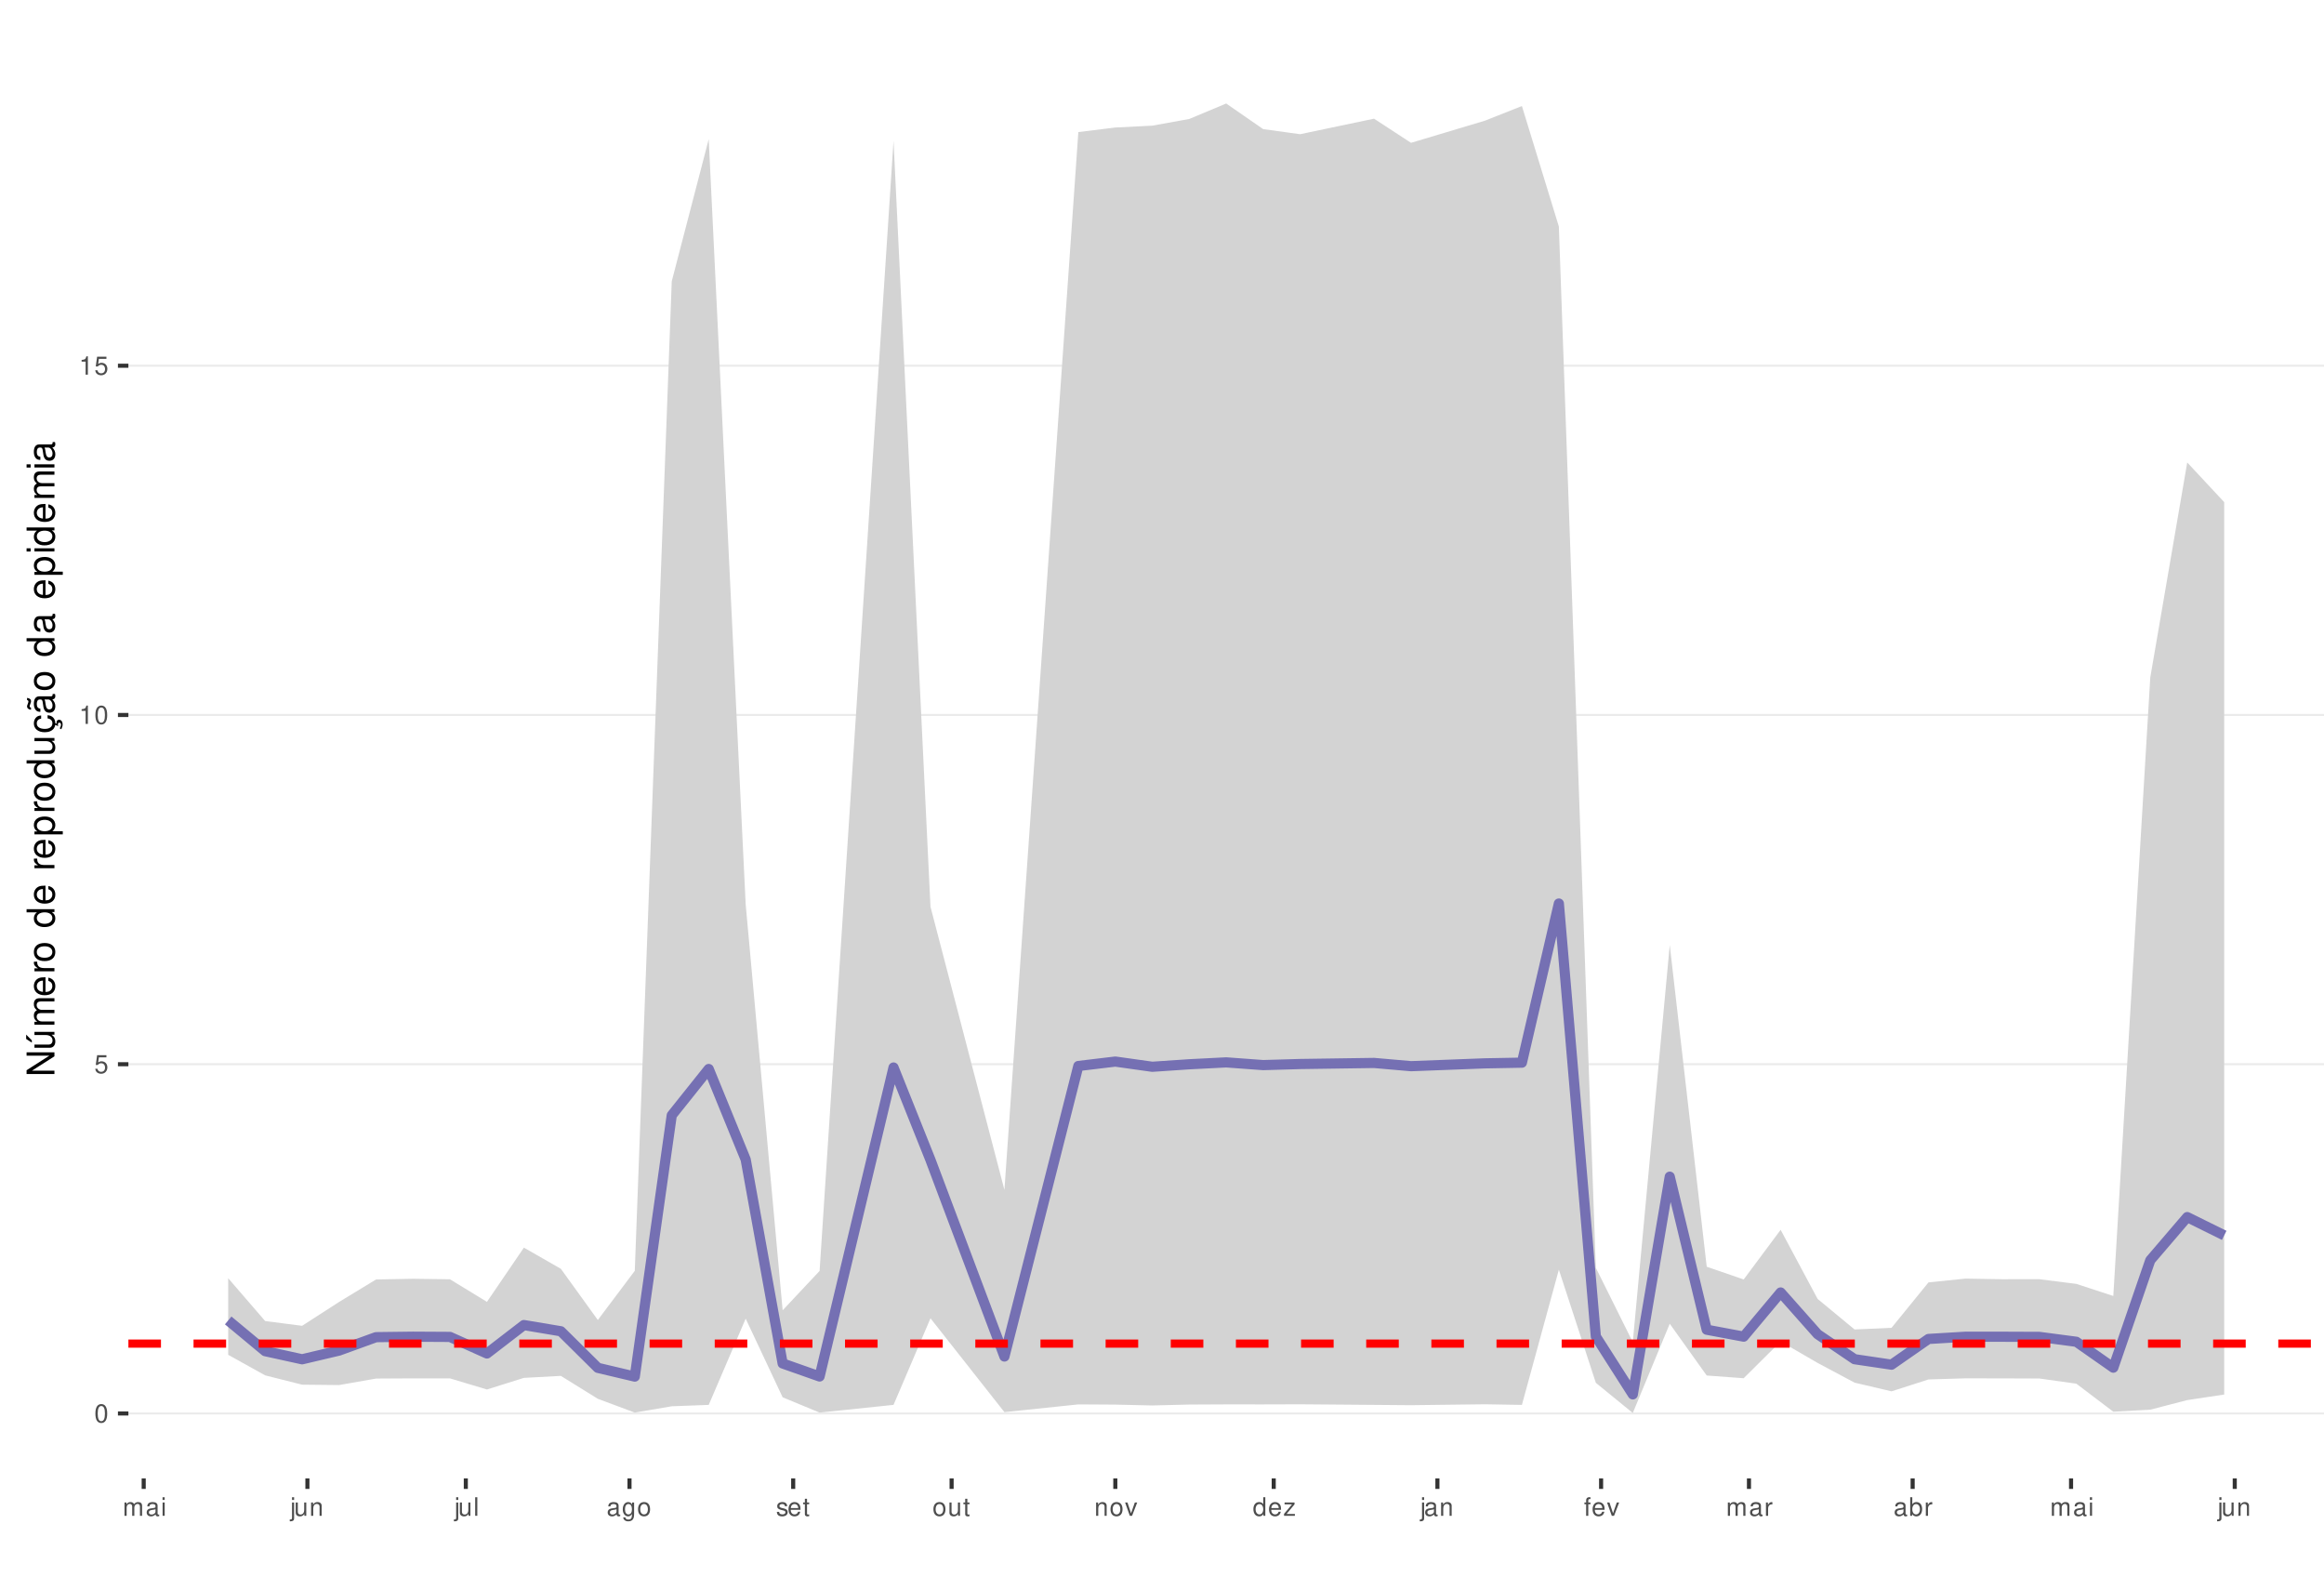
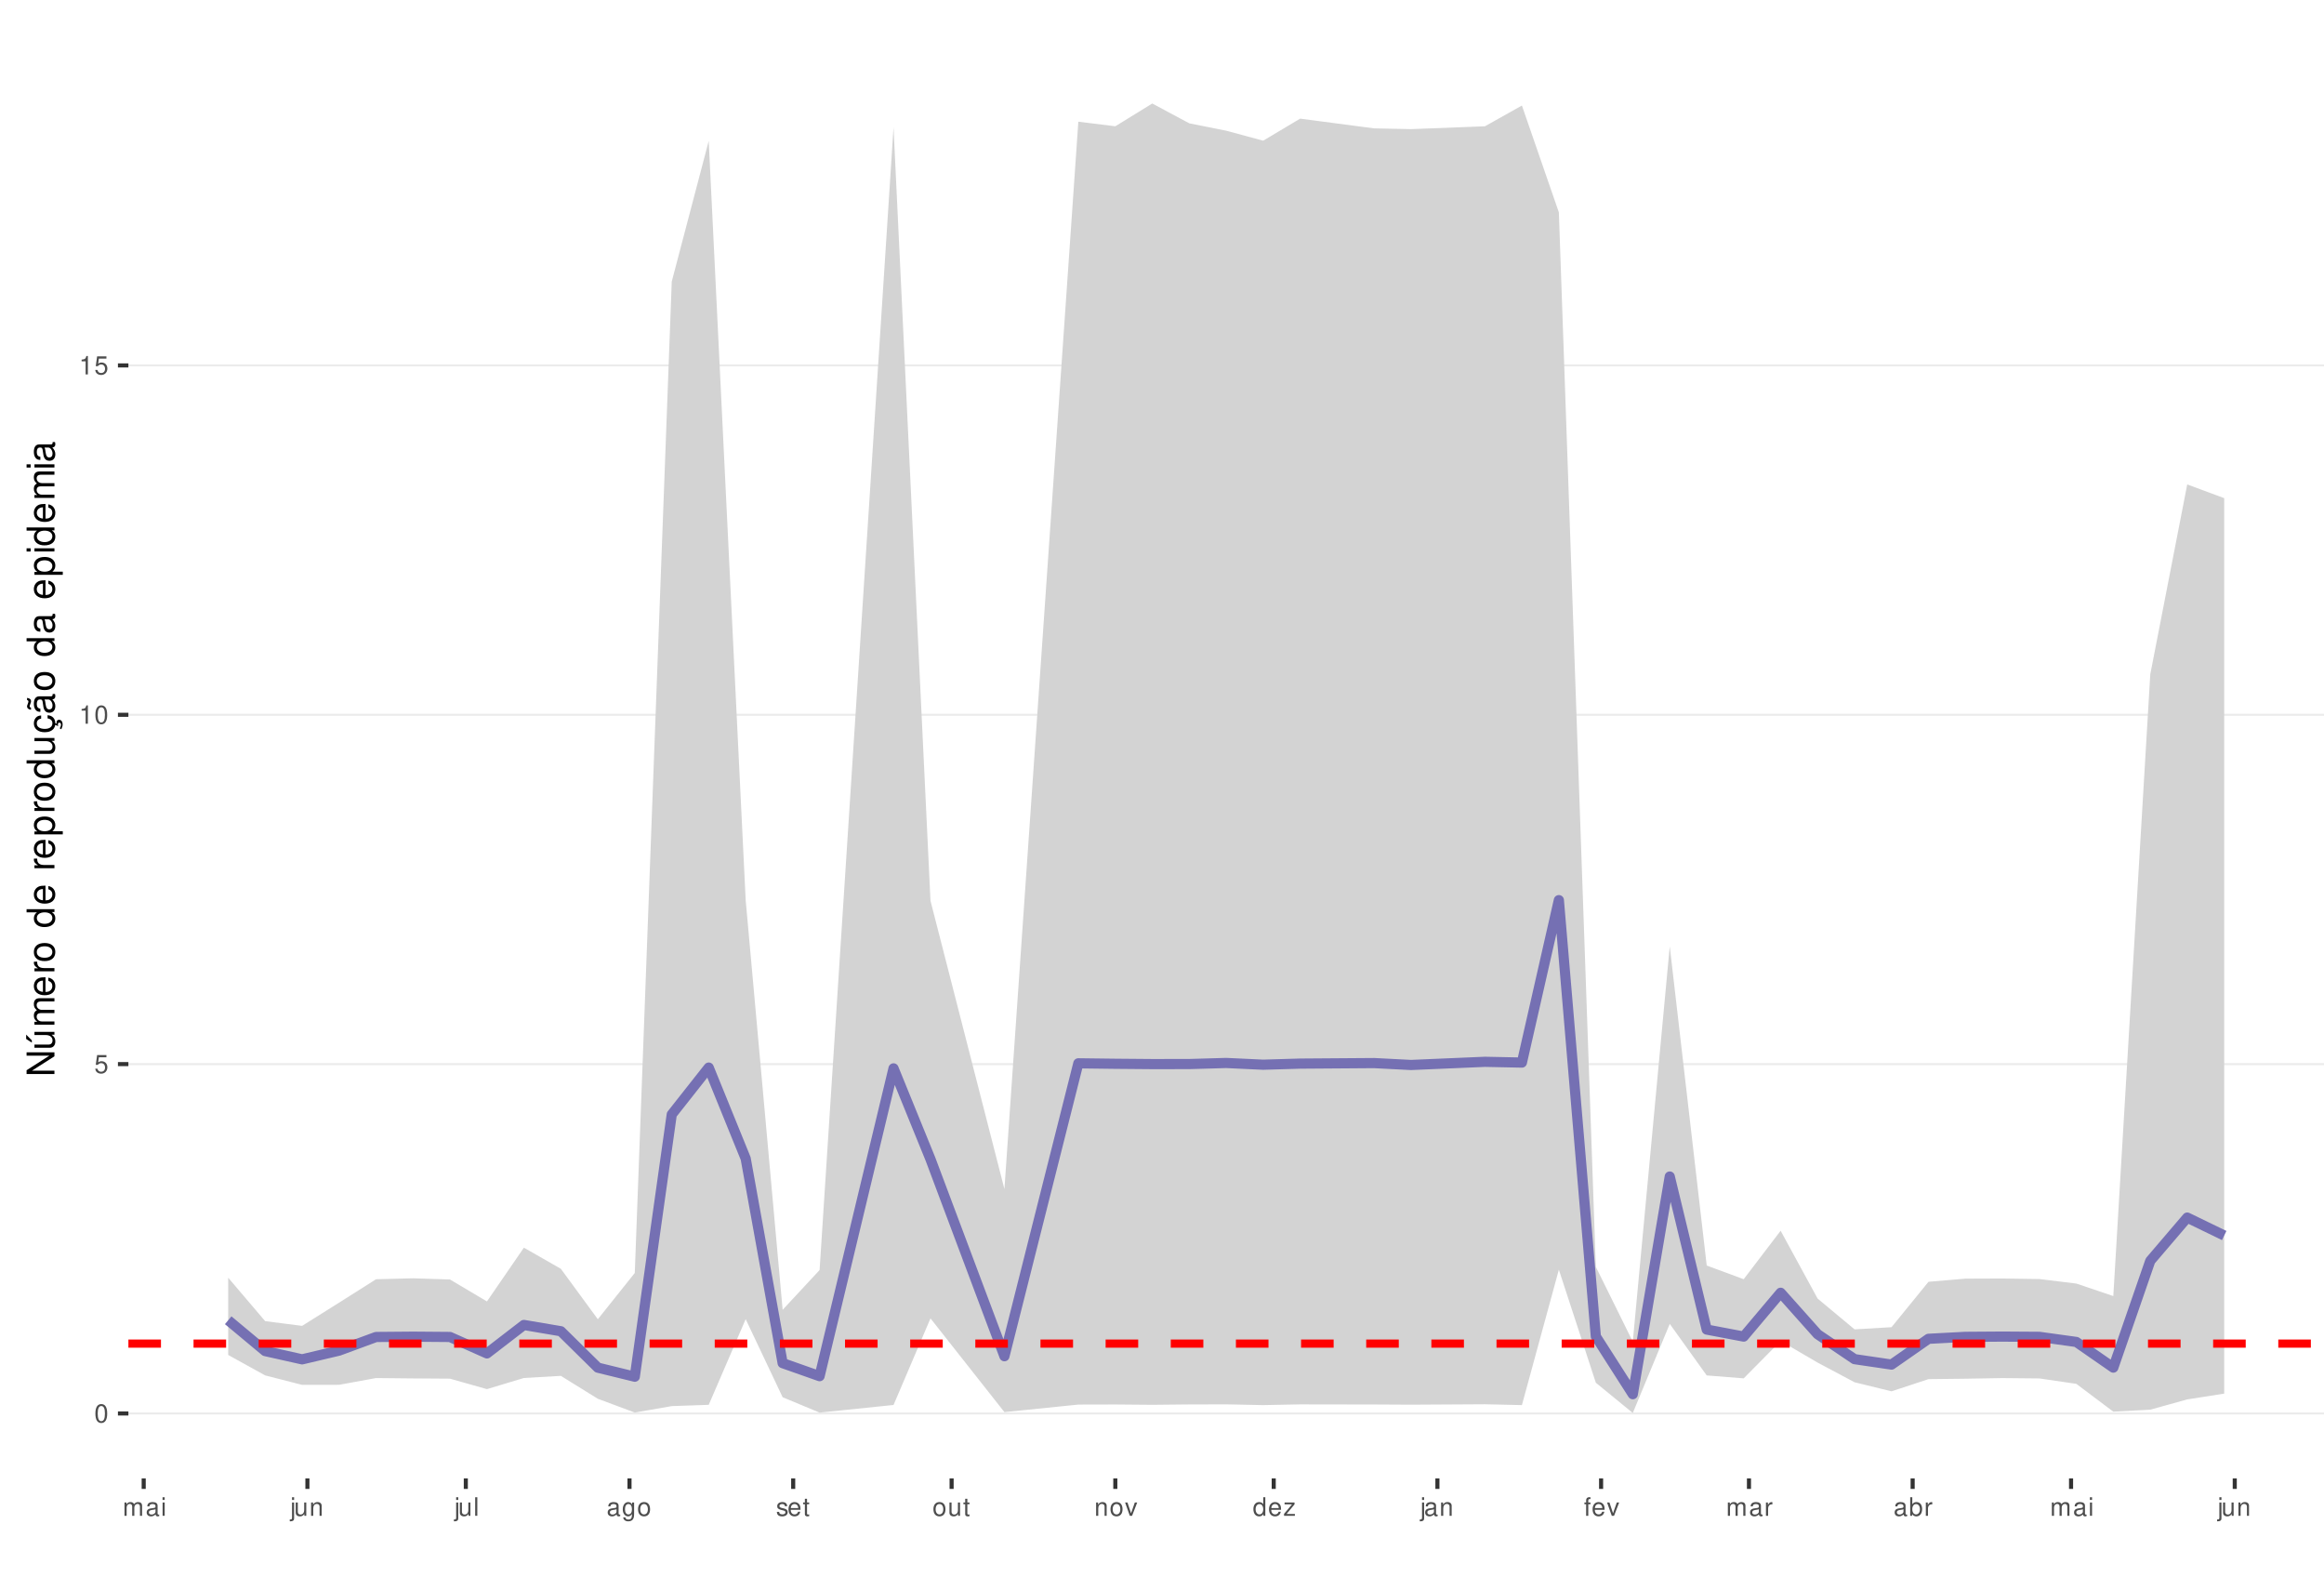
<svg xmlns="http://www.w3.org/2000/svg" xmlns:xlink="http://www.w3.org/1999/xlink" width="609pt" height="413pt" viewBox="0 0 609 413" version="1.1">
  <defs>
    <g>
      <symbol overflow="visible" id="glyph0-0">
        <path style="stroke:none;" d="" />
      </symbol>
      <symbol overflow="visible" id="glyph0-1">
        <path style="stroke:none;" d="M 1.828 -4.812 C 1.391 -4.812 0.984 -4.609 0.75 -4.281 C 0.438 -3.859 0.281 -3.219 0.281 -2.328 C 0.281 -0.703 0.812 0.156 1.828 0.156 C 2.828 0.156 3.375 -0.703 3.375 -2.297 C 3.375 -3.219 3.234 -3.844 2.922 -4.281 C 2.672 -4.625 2.281 -4.812 1.828 -4.812 Z M 1.828 -4.297 C 2.469 -4.297 2.781 -3.641 2.781 -2.344 C 2.781 -0.969 2.469 -0.328 1.812 -0.328 C 1.203 -0.328 0.891 -1 0.891 -2.328 C 0.891 -3.641 1.203 -4.297 1.828 -4.297 Z M 1.828 -4.297 " />
      </symbol>
      <symbol overflow="visible" id="glyph0-2">
        <path style="stroke:none;" d="M 3.172 -4.719 L 0.734 -4.719 L 0.375 -2.156 L 0.922 -2.156 C 1.188 -2.469 1.422 -2.594 1.797 -2.594 C 2.422 -2.594 2.812 -2.156 2.812 -1.453 C 2.812 -0.781 2.422 -0.359 1.781 -0.359 C 1.266 -0.359 0.953 -0.625 0.812 -1.156 L 0.234 -1.156 C 0.312 -0.766 0.375 -0.578 0.516 -0.406 C 0.781 -0.047 1.266 0.156 1.797 0.156 C 2.75 0.156 3.422 -0.547 3.422 -1.531 C 3.422 -2.469 2.797 -3.109 1.891 -3.109 C 1.562 -3.109 1.297 -3.016 1.016 -2.828 L 1.203 -4.141 L 3.172 -4.141 Z M 3.172 -4.719 " />
      </symbol>
      <symbol overflow="visible" id="glyph0-3">
        <path style="stroke:none;" d="M 1.719 -3.422 L 1.719 0 L 2.312 0 L 2.312 -4.812 L 1.922 -4.812 C 1.719 -4.078 1.578 -3.969 0.672 -3.859 L 0.672 -3.422 Z M 1.719 -3.422 " />
      </symbol>
      <symbol overflow="visible" id="glyph0-4">
        <path style="stroke:none;" d="M 0.469 -3.484 L 0.469 0 L 1.031 0 L 1.031 -2.188 C 1.031 -2.703 1.391 -3.109 1.844 -3.109 C 2.25 -3.109 2.484 -2.844 2.484 -2.406 L 2.484 0 L 3.047 0 L 3.047 -2.188 C 3.047 -2.703 3.422 -3.109 3.875 -3.109 C 4.266 -3.109 4.516 -2.844 4.516 -2.406 L 4.516 0 L 5.078 0 L 5.078 -2.609 C 5.078 -3.234 4.719 -3.594 4.062 -3.594 C 3.594 -3.594 3.312 -3.453 2.984 -3.062 C 2.781 -3.422 2.5 -3.594 2.047 -3.594 C 1.578 -3.594 1.266 -3.422 0.984 -3 L 0.984 -3.484 Z M 0.469 -3.484 " />
      </symbol>
      <symbol overflow="visible" id="glyph0-5">
        <path style="stroke:none;" d="M 3.562 -0.328 C 3.5 -0.312 3.469 -0.312 3.438 -0.312 C 3.25 -0.312 3.141 -0.406 3.141 -0.578 L 3.141 -2.641 C 3.141 -3.25 2.688 -3.594 1.828 -3.594 C 1.312 -3.594 0.906 -3.438 0.672 -3.188 C 0.516 -3 0.453 -2.797 0.438 -2.453 L 0.984 -2.453 C 1.031 -2.875 1.297 -3.078 1.812 -3.078 C 2.312 -3.078 2.594 -2.891 2.594 -2.562 L 2.594 -2.406 C 2.578 -2.172 2.469 -2.078 2.016 -2.031 C 1.219 -1.922 1.109 -1.891 0.891 -1.812 C 0.484 -1.641 0.281 -1.328 0.281 -0.875 C 0.281 -0.25 0.719 0.156 1.422 0.156 C 1.859 0.156 2.219 0 2.609 -0.359 C 2.656 0 2.828 0.156 3.188 0.156 C 3.297 0.156 3.375 0.141 3.562 0.094 Z M 2.594 -1.094 C 2.594 -0.906 2.531 -0.797 2.375 -0.641 C 2.141 -0.438 1.875 -0.328 1.547 -0.328 C 1.109 -0.328 0.859 -0.547 0.859 -0.891 C 0.859 -1.266 1.094 -1.438 1.703 -1.531 C 2.297 -1.609 2.406 -1.641 2.594 -1.719 Z M 2.594 -1.094 " />
      </symbol>
      <symbol overflow="visible" id="glyph0-6">
        <path style="stroke:none;" d="M 1 -3.484 L 0.453 -3.484 L 0.453 0 L 1 0 Z M 1 -4.859 L 0.438 -4.859 L 0.438 -4.156 L 1 -4.156 Z M 1 -4.859 " />
      </symbol>
      <symbol overflow="visible" id="glyph0-7">
        <path style="stroke:none;" d="M 0.469 -3.484 L 0.469 0.5 C 0.469 0.859 0.359 0.969 0.016 0.969 C -0.031 0.969 -0.047 0.969 -0.125 0.953 L -0.125 1.438 C -0.047 1.438 -0.016 1.453 0.062 1.453 C 0.688 1.453 1.016 1.203 1.016 0.719 L 1.016 -3.484 Z M 1.016 -4.859 L 0.469 -4.859 L 0.469 -4.156 L 1.016 -4.156 Z M 1.016 -4.859 " />
      </symbol>
      <symbol overflow="visible" id="glyph0-8">
        <path style="stroke:none;" d="M 3.203 0 L 3.203 -3.484 L 2.656 -3.484 L 2.656 -1.516 C 2.656 -0.797 2.281 -0.328 1.703 -0.328 C 1.266 -0.328 0.984 -0.594 0.984 -1.016 L 0.984 -3.484 L 0.438 -3.484 L 0.438 -0.797 C 0.438 -0.219 0.859 0.156 1.547 0.156 C 2.062 0.156 2.391 -0.031 2.703 -0.484 L 2.703 0 Z M 3.203 0 " />
      </symbol>
      <symbol overflow="visible" id="glyph0-9">
        <path style="stroke:none;" d="M 0.469 -3.484 L 0.469 0 L 1.031 0 L 1.031 -1.922 C 1.031 -2.641 1.391 -3.109 1.969 -3.109 C 2.406 -3.109 2.688 -2.828 2.688 -2.422 L 2.688 0 L 3.234 0 L 3.234 -2.641 C 3.234 -3.219 2.812 -3.594 2.141 -3.594 C 1.625 -3.594 1.281 -3.391 0.984 -2.906 L 0.984 -3.484 Z M 0.469 -3.484 " />
      </symbol>
      <symbol overflow="visible" id="glyph0-10">
        <path style="stroke:none;" d="M 1.016 -4.859 L 0.453 -4.859 L 0.453 0 L 1.016 0 Z M 1.016 -4.859 " />
      </symbol>
      <symbol overflow="visible" id="glyph0-11">
        <path style="stroke:none;" d="M 2.688 -3.484 L 2.688 -2.984 C 2.406 -3.406 2.109 -3.594 1.656 -3.594 C 0.812 -3.594 0.234 -2.797 0.234 -1.688 C 0.234 -1.094 0.375 -0.672 0.672 -0.312 C 0.938 -0.016 1.266 0.156 1.625 0.156 C 2.047 0.156 2.344 -0.031 2.641 -0.469 L 2.641 -0.297 C 2.641 0.641 2.375 0.984 1.688 0.984 C 1.219 0.984 0.969 0.797 0.906 0.406 L 0.344 0.406 C 0.406 1.047 0.906 1.453 1.672 1.453 C 2.188 1.453 2.609 1.281 2.828 1 C 3.109 0.672 3.203 0.25 3.203 -0.578 L 3.203 -3.484 Z M 1.719 -3.078 C 2.297 -3.078 2.641 -2.578 2.641 -1.703 C 2.641 -0.859 2.297 -0.359 1.719 -0.359 C 1.141 -0.359 0.812 -0.859 0.812 -1.719 C 0.812 -2.562 1.141 -3.078 1.719 -3.078 Z M 1.719 -3.078 " />
      </symbol>
      <symbol overflow="visible" id="glyph0-12">
        <path style="stroke:none;" d="M 1.812 -3.594 C 0.828 -3.594 0.234 -2.891 0.234 -1.719 C 0.234 -0.547 0.828 0.156 1.812 0.156 C 2.797 0.156 3.391 -0.547 3.391 -1.688 C 3.391 -2.906 2.828 -3.594 1.812 -3.594 Z M 1.812 -3.078 C 2.438 -3.078 2.812 -2.562 2.812 -1.703 C 2.812 -0.875 2.422 -0.359 1.812 -0.359 C 1.203 -0.359 0.812 -0.875 0.812 -1.719 C 0.812 -2.562 1.203 -3.078 1.812 -3.078 Z M 1.812 -3.078 " />
      </symbol>
      <symbol overflow="visible" id="glyph0-13">
        <path style="stroke:none;" d="M 2.922 -2.516 C 2.906 -3.203 2.453 -3.594 1.656 -3.594 C 0.844 -3.594 0.312 -3.172 0.312 -2.516 C 0.312 -1.984 0.594 -1.719 1.422 -1.516 L 1.938 -1.391 C 2.328 -1.297 2.469 -1.156 2.469 -0.906 C 2.469 -0.578 2.156 -0.359 1.656 -0.359 C 1.359 -0.359 1.109 -0.453 0.969 -0.594 C 0.891 -0.688 0.844 -0.797 0.812 -1.031 L 0.219 -1.031 C 0.25 -0.234 0.703 0.156 1.625 0.156 C 2.5 0.156 3.062 -0.281 3.062 -0.953 C 3.062 -1.469 2.766 -1.75 2.062 -1.922 L 1.531 -2.047 C 1.078 -2.156 0.891 -2.297 0.891 -2.547 C 0.891 -2.875 1.172 -3.078 1.625 -3.078 C 2.078 -3.078 2.312 -2.875 2.328 -2.516 Z M 2.922 -2.516 " />
      </symbol>
      <symbol overflow="visible" id="glyph0-14">
        <path style="stroke:none;" d="M 3.422 -1.562 C 3.422 -2.094 3.375 -2.406 3.281 -2.672 C 3.047 -3.234 2.516 -3.594 1.859 -3.594 C 0.891 -3.594 0.266 -2.844 0.266 -1.703 C 0.266 -0.547 0.859 0.156 1.844 0.156 C 2.656 0.156 3.203 -0.297 3.344 -1.062 L 2.781 -1.062 C 2.625 -0.594 2.312 -0.359 1.875 -0.359 C 1.516 -0.359 1.219 -0.516 1.031 -0.812 C 0.906 -1.016 0.859 -1.219 0.844 -1.562 Z M 0.859 -2.016 C 0.906 -2.656 1.297 -3.078 1.859 -3.078 C 2.422 -3.078 2.812 -2.641 2.812 -2.016 Z M 0.859 -2.016 " />
      </symbol>
      <symbol overflow="visible" id="glyph0-15">
        <path style="stroke:none;" d="M 1.688 -3.484 L 1.125 -3.484 L 1.125 -4.453 L 0.562 -4.453 L 0.562 -3.484 L 0.094 -3.484 L 0.094 -3.031 L 0.562 -3.031 L 0.562 -0.406 C 0.562 -0.047 0.812 0.156 1.234 0.156 C 1.391 0.156 1.5 0.141 1.688 0.109 L 1.688 -0.359 C 1.609 -0.344 1.531 -0.328 1.422 -0.328 C 1.188 -0.328 1.125 -0.406 1.125 -0.641 L 1.125 -3.031 L 1.688 -3.031 Z M 1.688 -3.484 " />
      </symbol>
      <symbol overflow="visible" id="glyph0-16">
        <path style="stroke:none;" d="M 1.891 0 L 3.234 -3.484 L 2.609 -3.484 L 1.625 -0.656 L 0.688 -3.484 L 0.062 -3.484 L 1.297 0 Z M 1.891 0 " />
      </symbol>
      <symbol overflow="visible" id="glyph0-17">
        <path style="stroke:none;" d="M 3.297 -4.859 L 2.75 -4.859 L 2.75 -3.047 C 2.516 -3.406 2.141 -3.594 1.672 -3.594 C 0.766 -3.594 0.172 -2.859 0.172 -1.75 C 0.172 -0.578 0.75 0.156 1.688 0.156 C 2.172 0.156 2.5 -0.031 2.797 -0.453 L 2.797 0 L 3.297 0 Z M 1.766 -3.062 C 2.359 -3.062 2.75 -2.547 2.75 -1.703 C 2.75 -0.906 2.359 -0.359 1.766 -0.359 C 1.156 -0.359 0.75 -0.906 0.75 -1.719 C 0.75 -2.531 1.156 -3.062 1.766 -3.062 Z M 1.766 -3.062 " />
      </symbol>
      <symbol overflow="visible" id="glyph0-18">
        <path style="stroke:none;" d="M 2.953 -3.484 L 0.344 -3.484 L 0.344 -3 L 2.297 -3 L 0.203 -0.5 L 0.203 0 L 3.047 0 L 3.047 -0.484 L 0.875 -0.484 L 2.953 -3 Z M 2.953 -3.484 " />
      </symbol>
      <symbol overflow="visible" id="glyph0-19">
        <path style="stroke:none;" d="M 1.719 -3.484 L 1.141 -3.484 L 1.141 -4.031 C 1.141 -4.266 1.266 -4.391 1.531 -4.391 C 1.578 -4.391 1.594 -4.391 1.719 -4.375 L 1.719 -4.844 C 1.594 -4.859 1.516 -4.875 1.406 -4.875 C 0.891 -4.875 0.578 -4.578 0.578 -4.078 L 0.578 -3.484 L 0.125 -3.484 L 0.125 -3.031 L 0.578 -3.031 L 0.578 0 L 1.141 0 L 1.141 -3.031 L 1.719 -3.031 Z M 1.719 -3.484 " />
      </symbol>
      <symbol overflow="visible" id="glyph0-20">
        <path style="stroke:none;" d="M 0.453 -3.484 L 0.453 0 L 1.016 0 L 1.016 -1.812 C 1.031 -2.656 1.375 -3.016 2.141 -3 L 2.141 -3.562 C 2.047 -3.578 1.984 -3.594 1.922 -3.594 C 1.562 -3.594 1.297 -3.375 0.969 -2.859 L 0.969 -3.484 Z M 0.453 -3.484 " />
      </symbol>
      <symbol overflow="visible" id="glyph0-21">
        <path style="stroke:none;" d="M 0.359 -4.859 L 0.359 0 L 0.859 0 L 0.859 -0.453 C 1.125 -0.047 1.484 0.156 1.969 0.156 C 2.875 0.156 3.484 -0.594 3.484 -1.75 C 3.484 -2.891 2.922 -3.594 1.984 -3.594 C 1.516 -3.594 1.172 -3.406 0.906 -3.016 L 0.906 -4.859 Z M 1.891 -3.062 C 2.5 -3.062 2.906 -2.531 2.906 -1.703 C 2.906 -0.906 2.484 -0.359 1.891 -0.359 C 1.297 -0.359 0.906 -0.906 0.906 -1.719 C 0.906 -2.531 1.297 -3.062 1.891 -3.062 Z M 1.891 -3.062 " />
      </symbol>
      <symbol overflow="visible" id="glyph1-0">
        <path style="stroke:none;" d="" />
      </symbol>
      <symbol overflow="visible" id="glyph1-1">
        <path style="stroke:none;" d="M -7.297 -6.453 L -7.297 -5.578 L -1.328 -5.578 L -7.297 -1.766 L -7.297 -0.766 L 0 -0.766 L 0 -1.641 L -5.906 -1.641 L 0 -5.406 L 0 -6.453 Z M -7.297 -6.453 " />
      </symbol>
      <symbol overflow="visible" id="glyph1-2">
        <path style="stroke:none;" d="M 0 -4.812 L -5.234 -4.812 L -5.234 -3.984 L -2.266 -3.984 C -1.203 -3.984 -0.5 -3.438 -0.5 -2.562 C -0.5 -1.906 -0.906 -1.484 -1.531 -1.484 L -5.234 -1.484 L -5.234 -0.656 L -1.203 -0.656 C -0.328 -0.656 0.234 -1.297 0.234 -2.312 C 0.234 -3.094 -0.047 -3.578 -0.734 -4.062 L 0 -4.062 Z M -7.406 -2.953 L -5.922 -2 L -5.922 -2.594 L -7.406 -4.094 Z M -7.406 -2.953 " />
      </symbol>
      <symbol overflow="visible" id="glyph1-3">
        <path style="stroke:none;" d="M -5.234 -0.703 L 0 -0.703 L 0 -1.547 L -3.297 -1.547 C -4.047 -1.547 -4.656 -2.094 -4.656 -2.766 C -4.656 -3.391 -4.281 -3.734 -3.609 -3.734 L 0 -3.734 L 0 -4.578 L -3.297 -4.578 C -4.047 -4.578 -4.656 -5.125 -4.656 -5.812 C -4.656 -6.422 -4.266 -6.781 -3.609 -6.781 L 0 -6.781 L 0 -7.625 L -3.938 -7.625 C -4.875 -7.625 -5.391 -7.078 -5.391 -6.094 C -5.391 -5.406 -5.188 -4.984 -4.594 -4.484 C -5.156 -4.188 -5.391 -3.766 -5.391 -3.078 C -5.391 -2.375 -5.125 -1.906 -4.5 -1.469 L -5.234 -1.469 Z M -5.234 -0.703 " />
      </symbol>
      <symbol overflow="visible" id="glyph1-4">
        <path style="stroke:none;" d="M -2.344 -5.125 C -3.141 -5.125 -3.625 -5.062 -4.016 -4.922 C -4.875 -4.578 -5.391 -3.781 -5.391 -2.797 C -5.391 -1.344 -4.281 -0.406 -2.547 -0.406 C -0.812 -0.406 0.234 -1.297 0.234 -2.781 C 0.234 -3.984 -0.453 -4.812 -1.594 -5.016 L -1.594 -4.188 C -0.906 -3.953 -0.547 -3.484 -0.547 -2.812 C -0.547 -2.281 -0.781 -1.828 -1.219 -1.547 C -1.516 -1.344 -1.812 -1.281 -2.344 -1.266 Z M -3.016 -1.297 C -3.984 -1.359 -4.625 -1.953 -4.625 -2.797 C -4.625 -3.641 -3.953 -4.234 -3.016 -4.234 Z M -3.016 -1.297 " />
      </symbol>
      <symbol overflow="visible" id="glyph1-5">
        <path style="stroke:none;" d="M -5.234 -0.688 L 0 -0.688 L 0 -1.531 L -2.719 -1.531 C -3.984 -1.547 -4.547 -2.062 -4.516 -3.203 L -5.359 -3.203 C -5.375 -3.062 -5.391 -2.984 -5.391 -2.891 C -5.391 -2.344 -5.062 -1.938 -4.297 -1.453 L -5.234 -1.453 Z M -5.234 -0.688 " />
      </symbol>
      <symbol overflow="visible" id="glyph1-6">
        <path style="stroke:none;" d="M -5.391 -2.719 C -5.391 -1.234 -4.344 -0.359 -2.578 -0.359 C -0.812 -0.359 0.234 -1.234 0.234 -2.734 C 0.234 -4.203 -0.812 -5.094 -2.547 -5.094 C -4.359 -5.094 -5.391 -4.234 -5.391 -2.719 Z M -4.625 -2.734 C -4.625 -3.672 -3.844 -4.234 -2.547 -4.234 C -1.312 -4.234 -0.547 -3.656 -0.547 -2.734 C -0.547 -1.797 -1.312 -1.234 -2.578 -1.234 C -3.844 -1.234 -4.625 -1.797 -4.625 -2.734 Z M -4.625 -2.734 " />
      </symbol>
      <symbol overflow="visible" id="glyph1-7">
        <path style="stroke:none;" d="" />
      </symbol>
      <symbol overflow="visible" id="glyph1-8">
        <path style="stroke:none;" d="M -7.297 -4.953 L -7.297 -4.125 L -4.578 -4.125 C -5.109 -3.766 -5.391 -3.203 -5.391 -2.516 C -5.391 -1.156 -4.297 -0.266 -2.625 -0.266 C -0.859 -0.266 0.234 -1.125 0.234 -2.547 C 0.234 -3.266 -0.047 -3.766 -0.688 -4.203 L 0 -4.203 L 0 -4.953 Z M -4.609 -2.656 C -4.609 -3.547 -3.812 -4.125 -2.562 -4.125 C -1.344 -4.125 -0.547 -3.547 -0.547 -2.656 C -0.547 -1.734 -1.359 -1.125 -2.578 -1.125 C -3.797 -1.125 -4.609 -1.734 -4.609 -2.656 Z M -4.609 -2.656 " />
      </symbol>
      <symbol overflow="visible" id="glyph1-9">
        <path style="stroke:none;" d="M 2.188 -0.547 L 2.188 -1.375 L -0.547 -1.375 C -0.016 -1.812 0.234 -2.312 0.234 -2.984 C 0.234 -4.344 -0.859 -5.234 -2.531 -5.234 C -4.297 -5.234 -5.391 -4.375 -5.391 -2.984 C -5.391 -2.266 -5.062 -1.703 -4.453 -1.312 L -5.234 -1.312 L -5.234 -0.547 Z M -4.609 -2.844 C -4.609 -3.766 -3.797 -4.359 -2.547 -4.359 C -1.359 -4.359 -0.547 -3.75 -0.547 -2.844 C -0.547 -1.953 -1.344 -1.375 -2.578 -1.375 C -3.812 -1.375 -4.609 -1.953 -4.609 -2.844 Z M -4.609 -2.844 " />
      </symbol>
      <symbol overflow="visible" id="glyph1-10">
        <path style="stroke:none;" d="M 0 -4.812 L -5.234 -4.812 L -5.234 -3.984 L -2.266 -3.984 C -1.203 -3.984 -0.5 -3.438 -0.5 -2.562 C -0.5 -1.906 -0.906 -1.484 -1.531 -1.484 L -5.234 -1.484 L -5.234 -0.656 L -1.203 -0.656 C -0.328 -0.656 0.234 -1.297 0.234 -2.312 C 0.234 -3.094 -0.047 -3.578 -0.734 -4.062 L 0 -4.062 Z M 0 -4.812 " />
      </symbol>
      <symbol overflow="visible" id="glyph1-11">
        <path style="stroke:none;" d="M 0.234 -2.641 C 0.234 -3.875 -0.547 -4.703 -1.797 -4.766 L -1.797 -3.938 C -0.953 -3.797 -0.531 -3.359 -0.531 -2.656 C -0.531 -1.734 -1.281 -1.188 -2.516 -1.188 C -3.844 -1.188 -4.625 -1.719 -4.625 -2.625 C -4.625 -3.328 -4.203 -3.766 -3.484 -3.875 L -3.484 -4.703 C -3.984 -4.672 -4.312 -4.562 -4.609 -4.359 C -5.094 -4 -5.391 -3.375 -5.391 -2.641 C -5.391 -1.219 -4.266 -0.312 -2.531 -0.312 C -1.469 -0.312 -0.625 -0.672 -0.156 -1.312 C 0.047 -1.594 0.125 -1.812 0.203 -2.25 L 0.922 -1.938 L 0.984 -2.062 C 0.938 -2.188 0.906 -2.25 0.906 -2.375 C 0.906 -2.656 1.047 -2.828 1.281 -2.828 C 1.547 -2.828 1.734 -2.594 1.734 -2.297 C 1.734 -2.031 1.672 -1.844 1.438 -1.406 L 1.406 -1.312 L 1.812 -1.094 C 2.078 -1.75 2.141 -1.953 2.141 -2.344 C 2.141 -3.109 1.781 -3.578 1.203 -3.578 C 0.781 -3.578 0.547 -3.297 0.547 -2.797 C 0.547 -2.703 0.547 -2.641 0.562 -2.516 Z M 0.234 -2.641 " />
      </symbol>
      <symbol overflow="visible" id="glyph1-12">
        <path style="stroke:none;" d="M -0.484 -5.344 C -0.469 -5.266 -0.469 -5.219 -0.469 -5.172 C -0.469 -4.875 -0.625 -4.719 -0.875 -4.719 L -3.953 -4.719 C -4.891 -4.719 -5.391 -4.047 -5.391 -2.75 C -5.391 -1.984 -5.172 -1.375 -4.781 -1.016 C -4.516 -0.766 -4.203 -0.672 -3.688 -0.656 L -3.688 -1.484 C -4.328 -1.562 -4.625 -1.938 -4.625 -2.719 C -4.625 -3.484 -4.344 -3.891 -3.844 -3.891 L -3.625 -3.891 C -3.266 -3.875 -3.125 -3.703 -3.047 -3.016 C -2.891 -1.844 -2.844 -1.656 -2.719 -1.344 C -2.453 -0.734 -2 -0.422 -1.312 -0.422 C -0.375 -0.422 0.234 -1.078 0.234 -2.141 C 0.234 -2.797 0 -3.328 -0.547 -3.922 C 0 -3.984 0.234 -4.234 0.234 -4.781 C 0.234 -4.953 0.203 -5.062 0.141 -5.344 Z M -1.656 -3.891 C -1.375 -3.891 -1.203 -3.812 -0.969 -3.562 C -0.656 -3.219 -0.5 -2.812 -0.5 -2.312 C -0.5 -1.672 -0.812 -1.297 -1.344 -1.297 C -1.891 -1.297 -2.172 -1.656 -2.297 -2.547 C -2.422 -3.438 -2.453 -3.609 -2.594 -3.891 Z M -7.172 -3.75 C -6.922 -3.672 -6.812 -3.547 -6.812 -3.375 C -6.812 -3.25 -6.875 -2.984 -6.984 -2.734 C -7.156 -2.312 -7.172 -2.25 -7.172 -2.047 C -7.172 -1.594 -6.797 -1.297 -6.141 -1.188 L -6.141 -1.766 C -6.375 -1.812 -6.5 -1.938 -6.5 -2.094 C -6.5 -2.203 -6.469 -2.344 -6.375 -2.578 C -6.156 -3.156 -6.125 -3.234 -6.125 -3.438 C -6.125 -3.922 -6.484 -4.219 -7.172 -4.312 Z M -7.172 -3.75 " />
      </symbol>
      <symbol overflow="visible" id="glyph1-13">
        <path style="stroke:none;" d="M -0.484 -5.344 C -0.469 -5.266 -0.469 -5.219 -0.469 -5.172 C -0.469 -4.875 -0.625 -4.719 -0.875 -4.719 L -3.953 -4.719 C -4.891 -4.719 -5.391 -4.047 -5.391 -2.75 C -5.391 -1.984 -5.172 -1.375 -4.781 -1.016 C -4.516 -0.766 -4.203 -0.672 -3.688 -0.656 L -3.688 -1.484 C -4.328 -1.562 -4.625 -1.938 -4.625 -2.719 C -4.625 -3.484 -4.344 -3.891 -3.844 -3.891 L -3.625 -3.891 C -3.266 -3.875 -3.125 -3.703 -3.047 -3.016 C -2.891 -1.844 -2.844 -1.656 -2.719 -1.344 C -2.453 -0.734 -2 -0.422 -1.312 -0.422 C -0.375 -0.422 0.234 -1.078 0.234 -2.141 C 0.234 -2.797 0 -3.328 -0.547 -3.922 C 0 -3.984 0.234 -4.234 0.234 -4.781 C 0.234 -4.953 0.203 -5.062 0.141 -5.344 Z M -1.656 -3.891 C -1.375 -3.891 -1.203 -3.812 -0.969 -3.562 C -0.656 -3.219 -0.5 -2.812 -0.5 -2.312 C -0.5 -1.672 -0.812 -1.297 -1.344 -1.297 C -1.891 -1.297 -2.172 -1.656 -2.297 -2.547 C -2.422 -3.438 -2.453 -3.609 -2.594 -3.891 Z M -1.656 -3.891 " />
      </symbol>
      <symbol overflow="visible" id="glyph1-14">
        <path style="stroke:none;" d="M -5.234 -1.5 L -5.234 -0.672 L 0 -0.672 L 0 -1.5 Z M -7.297 -1.5 L -7.297 -0.656 L -6.234 -0.656 L -6.234 -1.5 Z M -7.297 -1.5 " />
      </symbol>
    </g>
    <clipPath id="clip1">
      <path d="M 33.645 9.961 L 609 9.961 L 609 387.328 L 33.645 387.328 Z M 33.645 9.961 " />
    </clipPath>
    <clipPath id="clip2">
      <path d="M 33.645 370 L 609 370 L 609 371 L 33.645 371 Z M 33.645 370 " />
    </clipPath>
    <clipPath id="clip3">
      <path d="M 33.645 278 L 609 278 L 609 280 L 33.645 280 Z M 33.645 278 " />
    </clipPath>
    <clipPath id="clip4">
-       <path d="M 33.645 187 L 609 187 L 609 188 L 33.645 188 Z M 33.645 187 " />
+       <path d="M 33.645 186 L 609 186 L 609 188 L 33.645 188 Z M 33.645 186 " />
    </clipPath>
    <clipPath id="clip5">
-       <path d="M 33.645 95 L 609 95 L 609 97 L 33.645 97 Z M 33.645 95 " />
+       <path d="M 33.645 95 L 609 95 L 609 96 L 33.645 96 Z M 33.645 95 " />
    </clipPath>
    <clipPath id="clip6">
      <path d="M 33.645 350 L 609 350 L 609 354 L 33.645 354 Z M 33.645 350 " />
    </clipPath>
  </defs>
  <g id="surface131">
    <rect x="0" y="0" width="609" height="413" style="fill:rgb(100%,100%,100%);fill-opacity:1;stroke:none;" />
    <rect x="0" y="0" width="609" height="413" style="fill:rgb(100%,100%,100%);fill-opacity:1;stroke:none;" />
    <path style="fill:none;stroke-width:1.067;stroke-linecap:round;stroke-linejoin:round;stroke:rgb(100%,100%,100%);stroke-opacity:1;stroke-miterlimit:10;" d="M 0 413 L 609 413 L 609 0 L 0 0 Z M 0 413 " />
    <g clip-path="url(#clip1)" clip-rule="nonzero">
      <path style=" stroke:none;fill-rule:nonzero;fill:rgb(100%,100%,100%);fill-opacity:1;" d="M 33.645 387.328 L 609 387.328 L 609 9.961 L 33.645 9.961 Z M 33.645 387.328 " />
    </g>
    <g clip-path="url(#clip2)" clip-rule="nonzero">
      <path style="fill:none;stroke-width:0.533;stroke-linecap:butt;stroke-linejoin:round;stroke:rgb(92.157%,92.157%,92.157%);stroke-opacity:1;stroke-miterlimit:10;" d="M 33.645 370.305 L 609 370.305 " />
    </g>
    <g clip-path="url(#clip3)" clip-rule="nonzero">
-       <path style="fill:none;stroke-width:0.533;stroke-linecap:butt;stroke-linejoin:round;stroke:rgb(92.157%,92.157%,92.157%);stroke-opacity:1;stroke-miterlimit:10;" d="M 33.645 278.805 L 609 278.805 " />
+       <path style="fill:none;stroke-width:0.533;stroke-linecap:butt;stroke-linejoin:round;stroke:rgb(92.157%,92.157%,92.157%);stroke-opacity:1;stroke-miterlimit:10;" d="M 33.645 278.781 L 609 278.781 " />
    </g>
    <g clip-path="url(#clip4)" clip-rule="nonzero">
-       <path style="fill:none;stroke-width:0.533;stroke-linecap:butt;stroke-linejoin:round;stroke:rgb(92.157%,92.157%,92.157%);stroke-opacity:1;stroke-miterlimit:10;" d="M 33.645 187.309 L 609 187.309 " />
+       <path style="fill:none;stroke-width:0.533;stroke-linecap:butt;stroke-linejoin:round;stroke:rgb(92.157%,92.157%,92.157%);stroke-opacity:1;stroke-miterlimit:10;" d="M 33.645 187.258 L 609 187.258 " />
    </g>
    <g clip-path="url(#clip5)" clip-rule="nonzero">
-       <path style="fill:none;stroke-width:0.533;stroke-linecap:butt;stroke-linejoin:round;stroke:rgb(92.157%,92.157%,92.157%);stroke-opacity:1;stroke-miterlimit:10;" d="M 33.645 95.812 L 609 95.812 " />
-     </g>
-     <path style=" stroke:none;fill-rule:nonzero;fill:rgb(82.745%,82.745%,82.745%);fill-opacity:1;" d="M 59.797 334.875 L 69.484 346.09 L 79.168 347.336 L 88.855 341.09 L 98.543 335.199 L 108.227 335.016 L 117.914 335.152 L 127.602 341.066 L 137.285 326.859 L 146.973 332.402 L 156.66 345.82 L 166.344 332.934 L 176.031 73.684 L 185.719 36.469 L 195.402 236.906 L 205.09 343.27 L 214.773 332.961 L 234.148 36.898 L 243.832 237.551 L 263.207 311.734 L 282.578 34.602 L 292.266 33.406 L 301.949 32.922 L 311.637 31.168 L 321.324 27.117 L 331.008 33.824 L 340.695 35.16 L 360.066 31.09 L 369.754 37.418 L 389.125 31.617 L 398.812 27.777 L 408.496 59.348 L 418.184 332.133 L 427.871 351.621 L 437.555 247.582 L 447.242 331.855 L 456.93 335.195 L 466.613 322.191 L 476.301 340.293 L 485.988 348.297 L 495.672 347.863 L 505.359 335.961 L 515.043 334.973 L 524.73 335.137 L 534.418 335.133 L 544.102 336.355 L 553.789 339.523 L 563.477 177.465 L 573.16 121.16 L 582.848 131.551 L 582.848 365.34 L 573.16 366.801 L 563.477 369.312 L 553.789 369.844 L 544.102 362.5 L 534.418 361.145 L 524.73 361.109 L 515.043 361.098 L 505.359 361.391 L 495.672 364.504 L 485.988 362.227 L 476.301 357.062 L 466.613 351.445 L 456.93 361.07 L 447.242 360.359 L 437.555 346.797 L 427.871 370.176 L 418.184 362.27 L 408.496 332.637 L 398.812 368.059 L 389.125 367.895 L 369.754 368.133 L 360.066 368.055 L 340.695 367.898 L 331.008 367.926 L 321.324 367.922 L 311.637 367.969 L 301.949 368.203 L 292.266 367.984 L 282.578 367.926 L 263.207 369.957 L 243.832 345.371 L 234.148 368.051 L 214.773 370.074 L 205.09 366.066 L 195.402 345.461 L 185.719 368.055 L 176.031 368.418 L 166.344 370.074 L 156.66 366.461 L 146.973 360.457 L 137.285 360.98 L 127.602 364.02 L 117.914 361.113 L 108.227 361.105 L 98.543 361.16 L 88.855 362.859 L 79.168 362.758 L 69.484 360.32 L 59.797 354.938 Z M 59.797 334.875 " />
-     <path style="fill:none;stroke-width:2.667;stroke-linecap:butt;stroke-linejoin:round;stroke:rgb(45.882%,43.922%,70.196%);stroke-opacity:1;stroke-miterlimit:10;" d="M 59.797 345.93 L 69.484 353.98 L 79.168 356.109 L 88.855 353.824 L 98.543 350.312 L 108.227 350.191 L 117.914 350.246 L 127.602 354.59 L 137.285 347.141 L 146.973 348.766 L 156.66 358.352 L 166.344 360.641 L 176.031 292.188 L 185.719 280.059 L 195.402 303.766 L 205.09 357.203 L 214.773 360.613 L 234.148 279.668 L 243.832 303.891 L 263.207 355.383 L 282.578 279.27 L 292.266 278.113 L 301.949 279.473 L 311.637 278.82 L 321.324 278.324 L 331.008 279.035 L 340.695 278.754 L 360.066 278.473 L 369.754 279.32 L 389.125 278.578 L 398.812 278.398 L 408.496 236.707 L 418.184 350.133 L 427.871 365.301 L 437.555 308.27 L 447.242 348.359 L 456.93 350.176 L 466.613 338.605 L 476.301 349.531 L 485.988 356.086 L 495.672 357.52 L 505.359 350.781 L 515.043 350.203 L 524.73 350.203 L 534.418 350.242 L 544.102 351.52 L 553.789 358.301 L 563.477 330.164 L 573.16 318.855 L 582.848 323.645 " />
+       <path style="fill:none;stroke-width:0.533;stroke-linecap:butt;stroke-linejoin:round;stroke:rgb(92.157%,92.157%,92.157%);stroke-opacity:1;stroke-miterlimit:10;" d="M 33.645 95.734 L 609 95.734 " />
+     </g>
+     <path style=" stroke:none;fill-rule:nonzero;fill:rgb(82.745%,82.745%,82.745%);fill-opacity:1;" d="M 59.797 334.738 L 69.484 346.117 L 79.168 347.352 L 88.855 341.273 L 98.543 335.141 L 108.227 334.891 L 117.914 335.203 L 127.602 340.953 L 137.285 326.867 L 146.973 332.402 L 156.66 345.617 L 166.344 333.492 L 176.031 73.758 L 185.719 36.922 L 195.402 235.793 L 205.09 343.145 L 214.773 332.73 L 234.148 33.332 L 243.832 235.984 L 263.207 311.516 L 282.578 31.883 L 292.266 33.082 L 301.949 27.117 L 311.637 32.305 L 321.324 34.238 L 331.008 36.859 L 340.695 31.082 L 360.066 33.629 L 369.754 33.828 L 389.125 33.086 L 398.812 27.648 L 408.496 55.637 L 418.184 331.887 L 427.871 351.492 L 437.555 247.918 L 447.242 331.547 L 456.93 335.129 L 466.613 322.434 L 476.301 340.203 L 485.988 348.27 L 495.672 347.699 L 505.359 335.805 L 515.043 334.984 L 524.73 334.945 L 534.418 335.086 L 544.102 336.27 L 553.789 339.547 L 563.477 176.648 L 573.16 126.914 L 582.848 130.508 L 582.848 365.102 L 573.16 366.621 L 563.477 369.309 L 553.789 369.832 L 544.102 362.543 L 534.418 361.125 L 524.73 361.031 L 515.043 361.199 L 505.359 361.309 L 495.672 364.5 L 485.988 362.129 L 476.301 356.977 L 466.613 351.316 L 456.93 361.105 L 447.242 360.336 L 437.555 346.832 L 427.871 370.176 L 418.184 362.246 L 408.496 332.637 L 398.812 368.113 L 389.125 367.891 L 369.754 368.004 L 360.066 367.953 L 340.695 367.922 L 331.008 368.113 L 321.324 367.914 L 311.637 367.938 L 301.949 368.035 L 292.266 367.953 L 282.578 367.977 L 263.207 369.949 L 243.832 345.391 L 234.148 368.078 L 214.773 370.078 L 205.09 366.051 L 195.402 345.598 L 185.719 368.039 L 176.031 368.375 L 166.344 370.062 L 156.66 366.453 L 146.973 360.453 L 137.285 361.008 L 127.602 363.926 L 117.914 361.188 L 108.227 361.121 L 98.543 361.023 L 88.855 362.793 L 79.168 362.809 L 69.484 360.332 L 59.797 354.977 Z M 59.797 334.738 " />
+     <path style="fill:none;stroke-width:2.667;stroke-linecap:butt;stroke-linejoin:round;stroke:rgb(45.882%,43.922%,70.196%);stroke-opacity:1;stroke-miterlimit:10;" d="M 59.797 345.883 L 69.484 353.957 L 79.168 356.125 L 88.855 353.836 L 98.543 350.266 L 108.227 350.184 L 117.914 350.262 L 127.602 354.57 L 137.285 347.117 L 146.973 348.758 L 156.66 358.301 L 166.344 360.672 L 176.031 291.969 L 185.719 279.688 L 195.402 303.512 L 205.09 357.117 L 214.773 360.531 L 234.148 279.895 L 243.832 303.688 L 263.207 355.305 L 282.578 278.57 L 292.266 278.691 L 301.949 278.773 L 311.637 278.762 L 321.324 278.48 L 331.008 278.934 L 340.695 278.648 L 360.066 278.508 L 369.754 279.004 L 389.125 278.176 L 398.812 278.375 L 408.496 235.82 L 418.184 350.117 L 427.871 365.254 L 437.555 308.23 L 447.242 348.32 L 456.93 350.16 L 466.613 338.68 L 476.301 349.539 L 485.988 356.074 L 495.672 357.496 L 505.359 350.742 L 515.043 350.23 L 524.73 350.164 L 534.418 350.227 L 544.102 351.57 L 553.789 358.289 L 563.477 330.316 L 573.16 318.984 L 582.848 323.684 " />
    <g clip-path="url(#clip6)" clip-rule="nonzero">
-       <path style="fill:none;stroke-width:2.134;stroke-linecap:butt;stroke-linejoin:round;stroke:rgb(100%,0%,0%);stroke-opacity:1;stroke-dasharray:8.536,8.536;stroke-miterlimit:10;" d="M 33.645 352.004 L 609 352.004 " />
+       <path style="fill:none;stroke-width:2.134;stroke-linecap:butt;stroke-linejoin:round;stroke:rgb(100%,0%,0%);stroke-opacity:1;stroke-dasharray:8.536,8.536;stroke-miterlimit:10;" d="M 33.645 352 L 609 352 " />
    </g>
    <g style="fill:rgb(30.196%,30.196%,30.196%);fill-opacity:1;">
      <use xlink:href="#glyph0-1" x="24.715" y="372.652" />
    </g>
    <g style="fill:rgb(30.196%,30.196%,30.196%);fill-opacity:1;">
-       <use xlink:href="#glyph0-2" x="24.715" y="281.152" />
-     </g>
-     <g style="fill:rgb(30.196%,30.196%,30.196%);fill-opacity:1;">
-       <use xlink:href="#glyph0-3" x="20.715" y="189.656" />
-       <use xlink:href="#glyph0-1" x="24.715" y="189.656" />
-     </g>
-     <g style="fill:rgb(30.196%,30.196%,30.196%);fill-opacity:1;">
-       <use xlink:href="#glyph0-3" x="20.715" y="98.16" />
-       <use xlink:href="#glyph0-2" x="24.715" y="98.16" />
+       <use xlink:href="#glyph0-2" x="24.715" y="281.129" />
+     </g>
+     <g style="fill:rgb(30.196%,30.196%,30.196%);fill-opacity:1;">
+       <use xlink:href="#glyph0-3" x="20.715" y="189.605" />
+       <use xlink:href="#glyph0-1" x="24.715" y="189.605" />
+     </g>
+     <g style="fill:rgb(30.196%,30.196%,30.196%);fill-opacity:1;">
+       <use xlink:href="#glyph0-3" x="20.715" y="98.082" />
+       <use xlink:href="#glyph0-2" x="24.715" y="98.082" />
    </g>
    <path style="fill:none;stroke-width:1.067;stroke-linecap:butt;stroke-linejoin:round;stroke:rgb(20%,20%,20%);stroke-opacity:1;stroke-miterlimit:10;" d="M 30.906 370.305 L 33.645 370.305 " />
-     <path style="fill:none;stroke-width:1.067;stroke-linecap:butt;stroke-linejoin:round;stroke:rgb(20%,20%,20%);stroke-opacity:1;stroke-miterlimit:10;" d="M 30.906 278.805 L 33.645 278.805 " />
-     <path style="fill:none;stroke-width:1.067;stroke-linecap:butt;stroke-linejoin:round;stroke:rgb(20%,20%,20%);stroke-opacity:1;stroke-miterlimit:10;" d="M 30.906 187.309 L 33.645 187.309 " />
-     <path style="fill:none;stroke-width:1.067;stroke-linecap:butt;stroke-linejoin:round;stroke:rgb(20%,20%,20%);stroke-opacity:1;stroke-miterlimit:10;" d="M 30.906 95.812 L 33.645 95.812 " />
+     <path style="fill:none;stroke-width:1.067;stroke-linecap:butt;stroke-linejoin:round;stroke:rgb(20%,20%,20%);stroke-opacity:1;stroke-miterlimit:10;" d="M 30.906 278.781 L 33.645 278.781 " />
+     <path style="fill:none;stroke-width:1.067;stroke-linecap:butt;stroke-linejoin:round;stroke:rgb(20%,20%,20%);stroke-opacity:1;stroke-miterlimit:10;" d="M 30.906 187.258 L 33.645 187.258 " />
+     <path style="fill:none;stroke-width:1.067;stroke-linecap:butt;stroke-linejoin:round;stroke:rgb(20%,20%,20%);stroke-opacity:1;stroke-miterlimit:10;" d="M 30.906 95.734 L 33.645 95.734 " />
    <path style="fill:none;stroke-width:1.067;stroke-linecap:butt;stroke-linejoin:round;stroke:rgb(20%,20%,20%);stroke-opacity:1;stroke-miterlimit:10;" d="M 37.656 390.07 L 37.656 387.328 " />
    <path style="fill:none;stroke-width:1.067;stroke-linecap:butt;stroke-linejoin:round;stroke:rgb(20%,20%,20%);stroke-opacity:1;stroke-miterlimit:10;" d="M 80.555 390.07 L 80.555 387.328 " />
    <path style="fill:none;stroke-width:1.067;stroke-linecap:butt;stroke-linejoin:round;stroke:rgb(20%,20%,20%);stroke-opacity:1;stroke-miterlimit:10;" d="M 122.066 390.07 L 122.066 387.328 " />
    <path style="fill:none;stroke-width:1.067;stroke-linecap:butt;stroke-linejoin:round;stroke:rgb(20%,20%,20%);stroke-opacity:1;stroke-miterlimit:10;" d="M 164.961 390.07 L 164.961 387.328 " />
    <path style="fill:none;stroke-width:1.067;stroke-linecap:butt;stroke-linejoin:round;stroke:rgb(20%,20%,20%);stroke-opacity:1;stroke-miterlimit:10;" d="M 207.855 390.07 L 207.855 387.328 " />
    <path style="fill:none;stroke-width:1.067;stroke-linecap:butt;stroke-linejoin:round;stroke:rgb(20%,20%,20%);stroke-opacity:1;stroke-miterlimit:10;" d="M 249.367 390.07 L 249.367 387.328 " />
    <path style="fill:none;stroke-width:1.067;stroke-linecap:butt;stroke-linejoin:round;stroke:rgb(20%,20%,20%);stroke-opacity:1;stroke-miterlimit:10;" d="M 292.266 390.07 L 292.266 387.328 " />
    <path style="fill:none;stroke-width:1.067;stroke-linecap:butt;stroke-linejoin:round;stroke:rgb(20%,20%,20%);stroke-opacity:1;stroke-miterlimit:10;" d="M 333.777 390.07 L 333.777 387.328 " />
    <path style="fill:none;stroke-width:1.067;stroke-linecap:butt;stroke-linejoin:round;stroke:rgb(20%,20%,20%);stroke-opacity:1;stroke-miterlimit:10;" d="M 376.672 390.07 L 376.672 387.328 " />
    <path style="fill:none;stroke-width:1.067;stroke-linecap:butt;stroke-linejoin:round;stroke:rgb(20%,20%,20%);stroke-opacity:1;stroke-miterlimit:10;" d="M 419.566 390.07 L 419.566 387.328 " />
    <path style="fill:none;stroke-width:1.067;stroke-linecap:butt;stroke-linejoin:round;stroke:rgb(20%,20%,20%);stroke-opacity:1;stroke-miterlimit:10;" d="M 458.312 390.07 L 458.312 387.328 " />
    <path style="fill:none;stroke-width:1.067;stroke-linecap:butt;stroke-linejoin:round;stroke:rgb(20%,20%,20%);stroke-opacity:1;stroke-miterlimit:10;" d="M 501.207 390.07 L 501.207 387.328 " />
    <path style="fill:none;stroke-width:1.067;stroke-linecap:butt;stroke-linejoin:round;stroke:rgb(20%,20%,20%);stroke-opacity:1;stroke-miterlimit:10;" d="M 542.719 390.07 L 542.719 387.328 " />
    <path style="fill:none;stroke-width:1.067;stroke-linecap:butt;stroke-linejoin:round;stroke:rgb(20%,20%,20%);stroke-opacity:1;stroke-miterlimit:10;" d="M 585.613 390.07 L 585.613 387.328 " />
    <g style="fill:rgb(30.196%,30.196%,30.196%);fill-opacity:1;">
      <use xlink:href="#glyph0-4" x="32.156" y="397.109" />
      <use xlink:href="#glyph0-5" x="38.156" y="397.109" />
      <use xlink:href="#glyph0-6" x="42.156" y="397.109" />
    </g>
    <g style="fill:rgb(30.196%,30.196%,30.196%);fill-opacity:1;">
      <use xlink:href="#glyph0-7" x="76.055" y="397.109" />
      <use xlink:href="#glyph0-8" x="77.055" y="397.109" />
      <use xlink:href="#glyph0-9" x="81.055" y="397.109" />
    </g>
    <g style="fill:rgb(30.196%,30.196%,30.196%);fill-opacity:1;">
      <use xlink:href="#glyph0-7" x="119.066" y="397.109" />
      <use xlink:href="#glyph0-8" x="120.066" y="397.109" />
      <use xlink:href="#glyph0-10" x="124.066" y="397.109" />
    </g>
    <g style="fill:rgb(30.196%,30.196%,30.196%);fill-opacity:1;">
      <use xlink:href="#glyph0-5" x="158.961" y="397.109" />
      <use xlink:href="#glyph0-11" x="162.961" y="397.109" />
      <use xlink:href="#glyph0-12" x="166.961" y="397.109" />
    </g>
    <g style="fill:rgb(30.196%,30.196%,30.196%);fill-opacity:1;">
      <use xlink:href="#glyph0-13" x="203.355" y="397.109" />
      <use xlink:href="#glyph0-14" x="206.355" y="397.109" />
      <use xlink:href="#glyph0-15" x="210.355" y="397.109" />
    </g>
    <g style="fill:rgb(30.196%,30.196%,30.196%);fill-opacity:1;">
      <use xlink:href="#glyph0-12" x="244.367" y="397.109" />
      <use xlink:href="#glyph0-8" x="248.367" y="397.109" />
      <use xlink:href="#glyph0-15" x="252.367" y="397.109" />
    </g>
    <g style="fill:rgb(30.196%,30.196%,30.196%);fill-opacity:1;">
      <use xlink:href="#glyph0-9" x="286.766" y="397.109" />
      <use xlink:href="#glyph0-12" x="290.766" y="397.109" />
      <use xlink:href="#glyph0-16" x="294.766" y="397.109" />
    </g>
    <g style="fill:rgb(30.196%,30.196%,30.196%);fill-opacity:1;">
      <use xlink:href="#glyph0-17" x="328.277" y="397.109" />
      <use xlink:href="#glyph0-14" x="332.277" y="397.109" />
      <use xlink:href="#glyph0-18" x="336.277" y="397.109" />
    </g>
    <g style="fill:rgb(30.196%,30.196%,30.196%);fill-opacity:1;">
      <use xlink:href="#glyph0-7" x="372.172" y="397.109" />
      <use xlink:href="#glyph0-5" x="373.172" y="397.109" />
      <use xlink:href="#glyph0-9" x="377.172" y="397.109" />
    </g>
    <g style="fill:rgb(30.196%,30.196%,30.196%);fill-opacity:1;">
      <use xlink:href="#glyph0-19" x="415.066" y="397.109" />
      <use xlink:href="#glyph0-14" x="417.066" y="397.109" />
      <use xlink:href="#glyph0-16" x="421.066" y="397.109" />
    </g>
    <g style="fill:rgb(30.196%,30.196%,30.196%);fill-opacity:1;">
      <use xlink:href="#glyph0-4" x="452.312" y="397.109" />
      <use xlink:href="#glyph0-5" x="458.312" y="397.109" />
      <use xlink:href="#glyph0-20" x="462.312" y="397.109" />
    </g>
    <g style="fill:rgb(30.196%,30.196%,30.196%);fill-opacity:1;">
      <use xlink:href="#glyph0-5" x="496.207" y="397.109" />
      <use xlink:href="#glyph0-21" x="500.207" y="397.109" />
      <use xlink:href="#glyph0-20" x="504.207" y="397.109" />
    </g>
    <g style="fill:rgb(30.196%,30.196%,30.196%);fill-opacity:1;">
      <use xlink:href="#glyph0-4" x="537.219" y="397.109" />
      <use xlink:href="#glyph0-5" x="543.219" y="397.109" />
      <use xlink:href="#glyph0-6" x="547.219" y="397.109" />
    </g>
    <g style="fill:rgb(30.196%,30.196%,30.196%);fill-opacity:1;">
      <use xlink:href="#glyph0-7" x="581.113" y="397.109" />
      <use xlink:href="#glyph0-8" x="582.113" y="397.109" />
      <use xlink:href="#glyph0-9" x="586.113" y="397.109" />
    </g>
    <g style="fill:rgb(0%,0%,0%);fill-opacity:1;">
      <use xlink:href="#glyph1-1" x="14.263" y="282.145" />
      <use xlink:href="#glyph1-2" x="14.263" y="275.145" />
      <use xlink:href="#glyph1-3" x="14.263" y="269.145" />
      <use xlink:href="#glyph1-4" x="14.263" y="261.145" />
      <use xlink:href="#glyph1-5" x="14.263" y="255.145" />
      <use xlink:href="#glyph1-6" x="14.263" y="252.145" />
      <use xlink:href="#glyph1-7" x="14.263" y="246.145" />
      <use xlink:href="#glyph1-8" x="14.263" y="243.145" />
      <use xlink:href="#glyph1-4" x="14.263" y="237.145" />
      <use xlink:href="#glyph1-7" x="14.263" y="231.145" />
      <use xlink:href="#glyph1-5" x="14.263" y="228.145" />
      <use xlink:href="#glyph1-4" x="14.263" y="225.145" />
      <use xlink:href="#glyph1-9" x="14.263" y="219.145" />
      <use xlink:href="#glyph1-5" x="14.263" y="213.145" />
      <use xlink:href="#glyph1-6" x="14.263" y="210.145" />
      <use xlink:href="#glyph1-8" x="14.263" y="204.145" />
      <use xlink:href="#glyph1-10" x="14.263" y="198.145" />
      <use xlink:href="#glyph1-11" x="14.263" y="192.145" />
      <use xlink:href="#glyph1-12" x="14.263" y="187.145" />
      <use xlink:href="#glyph1-6" x="14.263" y="181.145" />
      <use xlink:href="#glyph1-7" x="14.263" y="175.145" />
      <use xlink:href="#glyph1-8" x="14.263" y="172.145" />
      <use xlink:href="#glyph1-13" x="14.263" y="166.145" />
      <use xlink:href="#glyph1-7" x="14.263" y="160.145" />
      <use xlink:href="#glyph1-4" x="14.263" y="157.145" />
      <use xlink:href="#glyph1-9" x="14.263" y="151.145" />
      <use xlink:href="#glyph1-14" x="14.263" y="145.145" />
      <use xlink:href="#glyph1-8" x="14.263" y="143.145" />
      <use xlink:href="#glyph1-4" x="14.263" y="137.145" />
      <use xlink:href="#glyph1-3" x="14.263" y="131.145" />
      <use xlink:href="#glyph1-14" x="14.263" y="123.145" />
      <use xlink:href="#glyph1-13" x="14.263" y="121.145" />
    </g>
  </g>
</svg>
